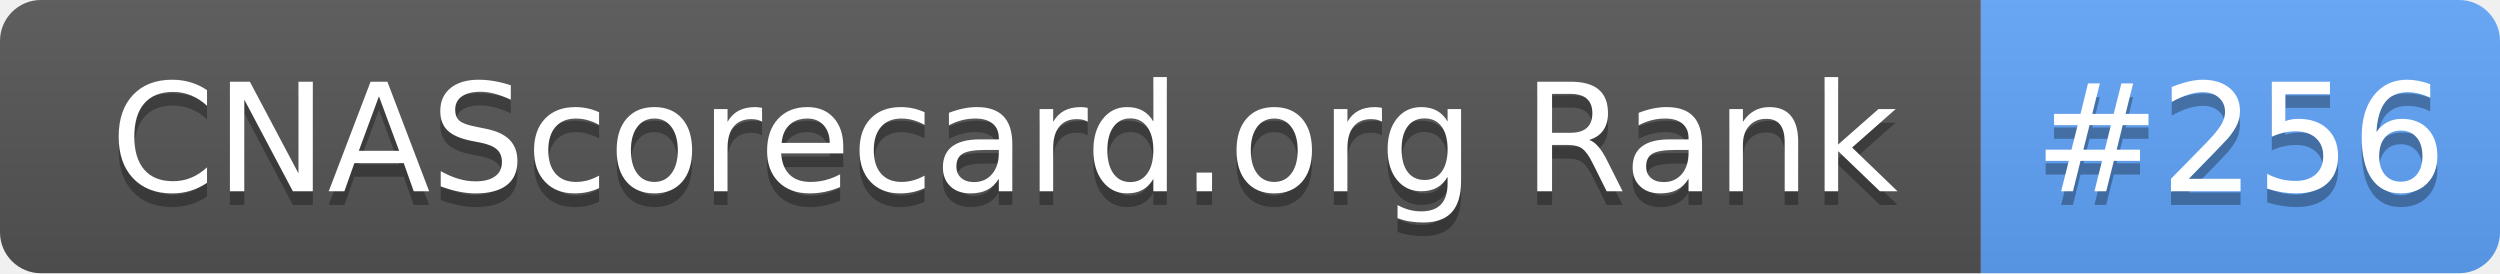
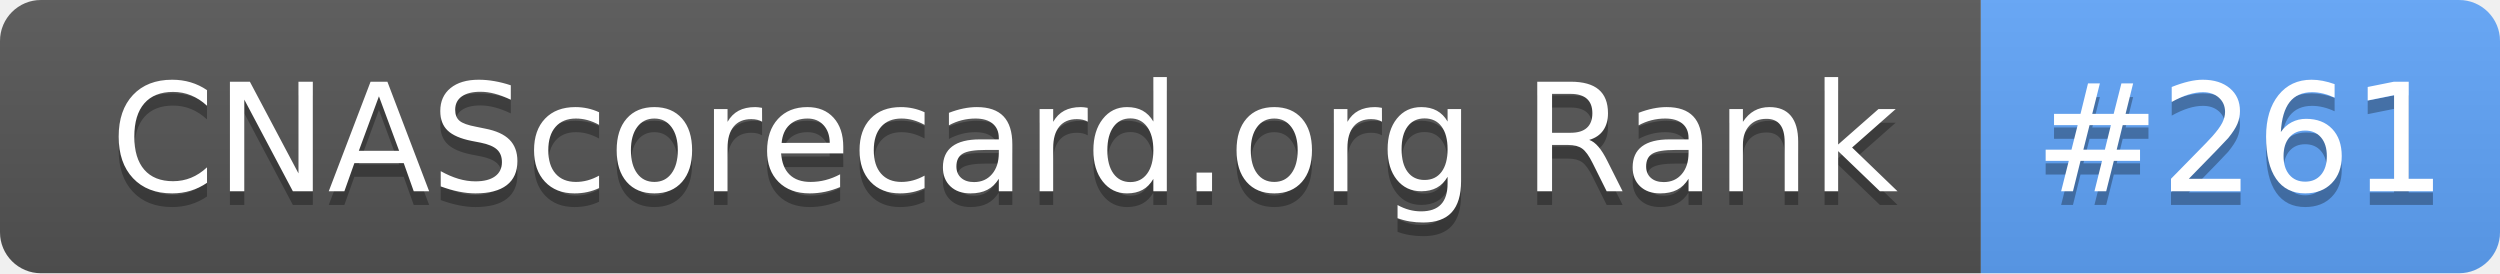
- <svg xmlns="http://www.w3.org/2000/svg" width="183" height="20" role="img" aria-label="CNAScorecard.org Rank: #256">
+ <svg xmlns="http://www.w3.org/2000/svg" width="183" height="20" role="img" aria-label="CNAScorecard.org Rank: #261">
  <linearGradient id="s" x2="0" y2="100%">
    <stop offset="0" stop-color="#bbb" stop-opacity=".1" />
    <stop offset="1" stop-opacity=".1" />
  </linearGradient>
  <clipPath id="r">
    <rect width="183" height="20" rx="3" fill="#fff" />
  </clipPath>
  <g clip-path="url(#r)">
    <rect width="145" height="20" fill="#555" />
    <rect x="145" width="38" height="20" fill="#60A5FA" />
    <rect width="183" height="20" fill="url(#s)" />
  </g>
  <g fill="#fff" text-anchor="middle" font-family="Verdana,Geneva,DejaVu Sans,sans-serif" text-rendering="geometricPrecision" font-size="110">
    <text aria-hidden="true" x="735" y="150" fill="#010101" fill-opacity=".3" transform="scale(.1)" textLength="1350">CNAScorecard.org Rank</text>
    <text x="735" y="140" transform="scale(.1)" fill="#fff" textLength="1350">CNAScorecard.org Rank</text>
-     <text aria-hidden="true" x="1640" y="150" fill="#010101" fill-opacity=".3" transform="scale(.1)" textLength="280">#256</text>
-     <text x="1640" y="140" transform="scale(.1)" fill="#fff" textLength="280">#256</text>
+     <text aria-hidden="true" x="1640" y="150" fill="#010101" fill-opacity=".3" transform="scale(.1)" textLength="280">#261</text>
+     <text x="1640" y="140" transform="scale(.1)" fill="#fff" textLength="280">#261</text>
  </g>
</svg>
